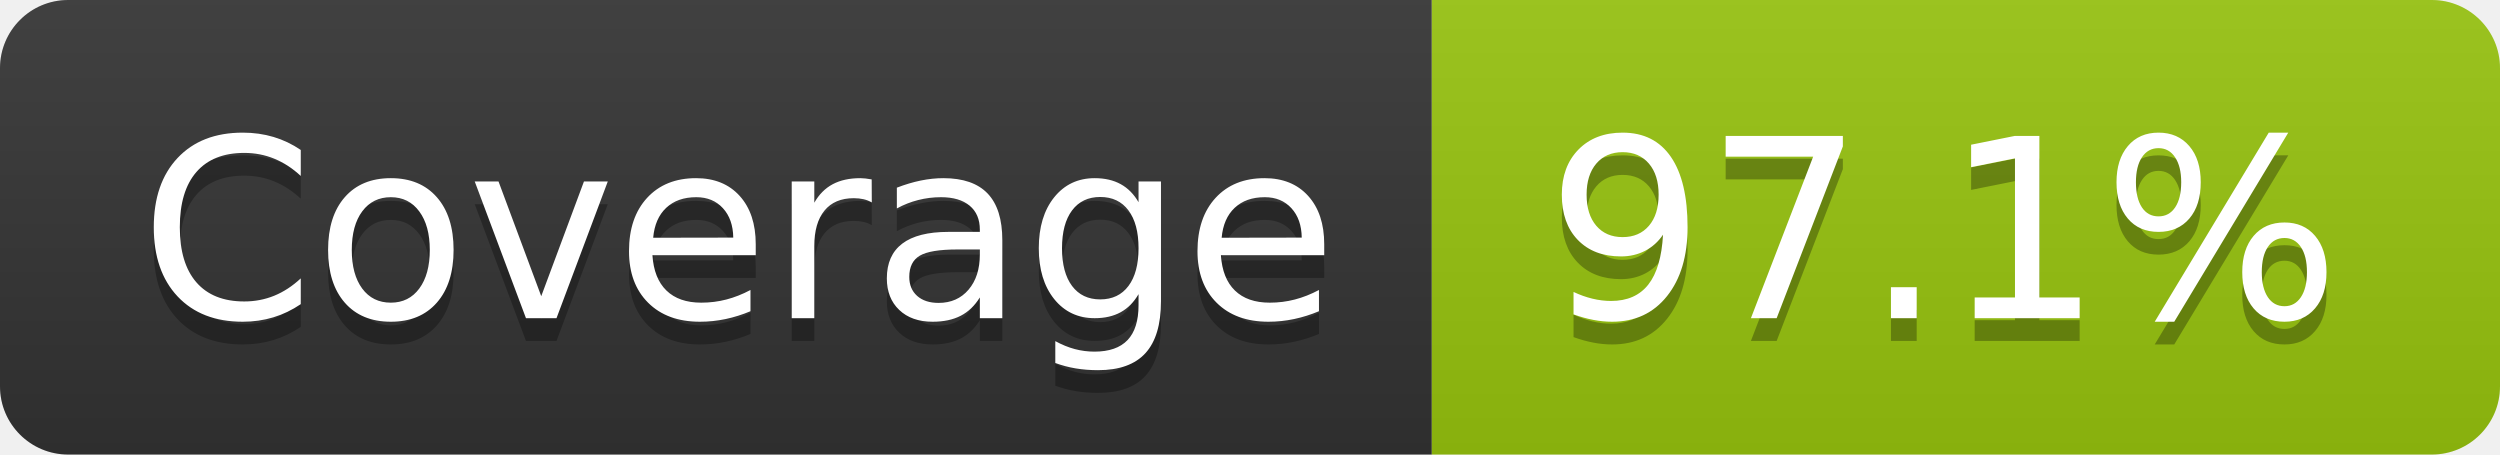
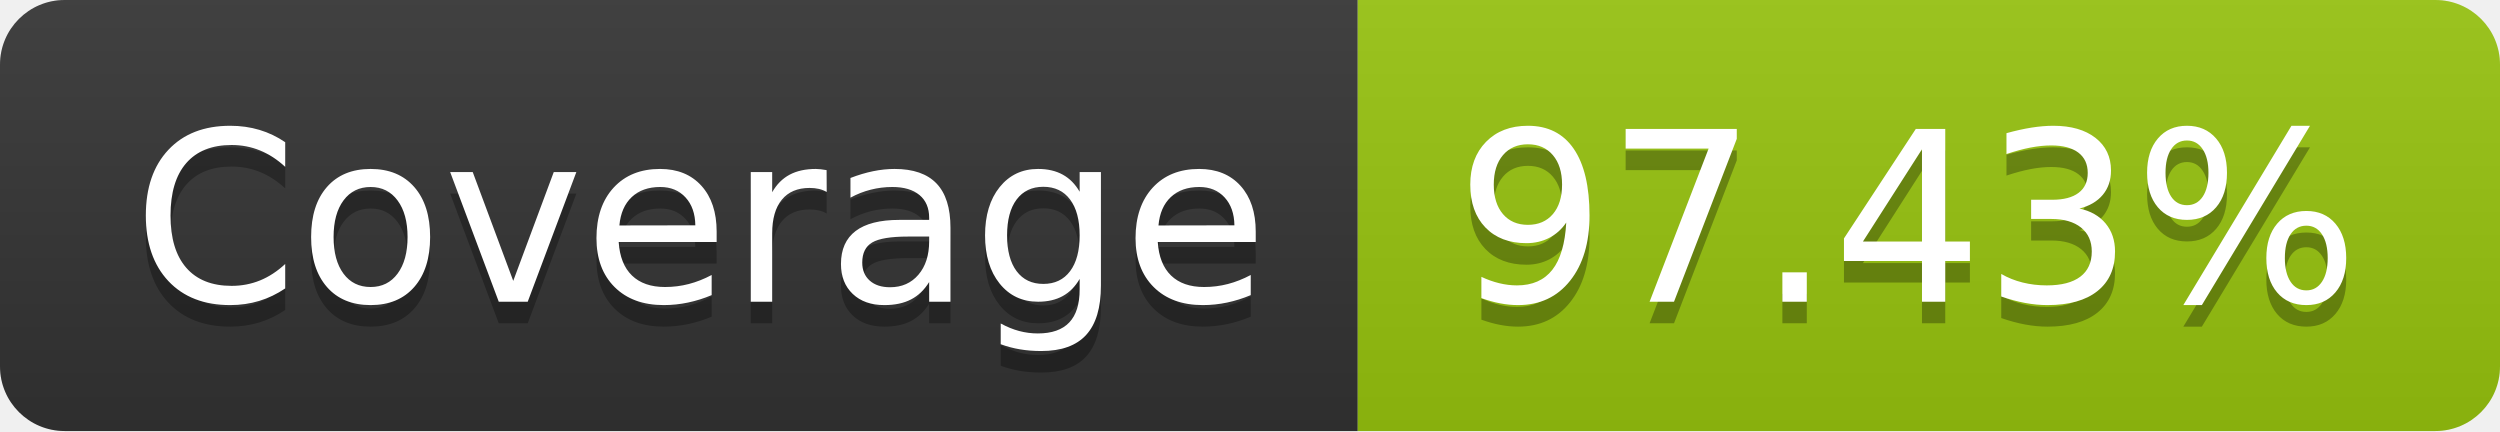
- <svg xmlns="http://www.w3.org/2000/svg" width="110" height="20" role="img" aria-label="Coverage: 97.1%">
+ <svg xmlns="http://www.w3.org/2000/svg" width="116" height="20" role="img" aria-label="Coverage: 97.43%">
  <linearGradient id="s" x2="0" y2="100%">
    <stop offset="0" stop-color="#bbb" stop-opacity=".1" />
    <stop offset="1" stop-opacity=".1" />
  </linearGradient>
  <clipPath id="r">
-     <rect width="110" height="20" rx="3" fill="#fff" />
+     <rect width="116" height="20" rx="3" fill="#fff" />
  </clipPath>
  <g clip-path="url(#r)">
    <rect width="63" height="20" fill="#333" />
-     <rect x="63" width="47" height="20" fill="#97c40f" />
-     <rect width="110" height="20" fill="url(#s)" />
+     <rect x="63" width="53" height="20" fill="#97c40f" />
+     <rect width="116" height="20" fill="url(#s)" />
  </g>
  <g fill="#fff" text-anchor="middle" font-family="Verdana,Geneva,DejaVu Sans,sans-serif" text-rendering="geometricPrecision" font-size="110">
    <text aria-hidden="true" x="325" y="150" fill="#010101" fill-opacity=".3" transform="scale(.1)" textLength="530">Coverage</text>
    <text x="325" y="140" transform="scale(.1)" fill="#fff" textLength="530">Coverage</text>
-     <text aria-hidden="true" x="855" y="150" fill="#010101" fill-opacity=".3" transform="scale(.1)" textLength="370">97.1%</text>
-     <text x="855" y="140" transform="scale(.1)" fill="#fff" textLength="370">97.1%</text>
+     <text aria-hidden="true" x="885" y="150" fill="#010101" fill-opacity=".3" transform="scale(.1)" textLength="430">97.43%</text>
+     <text x="885" y="140" transform="scale(.1)" fill="#fff" textLength="430">97.43%</text>
  </g>
</svg>
